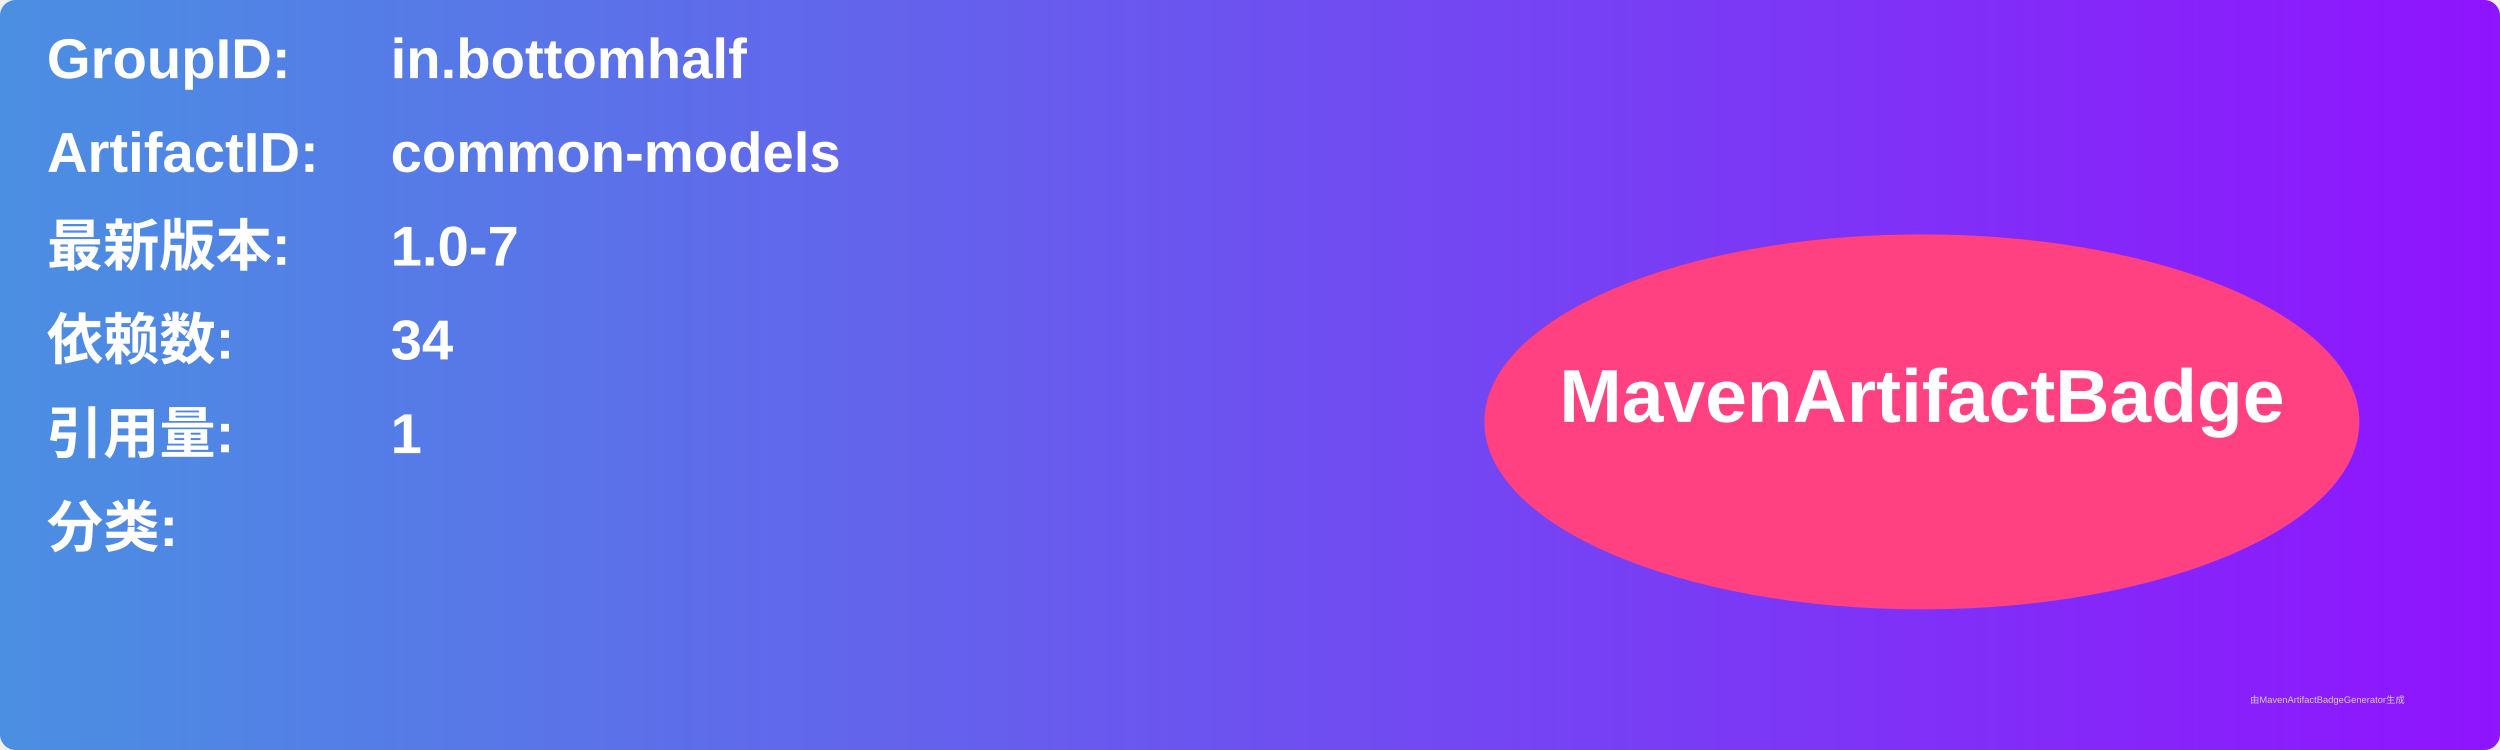
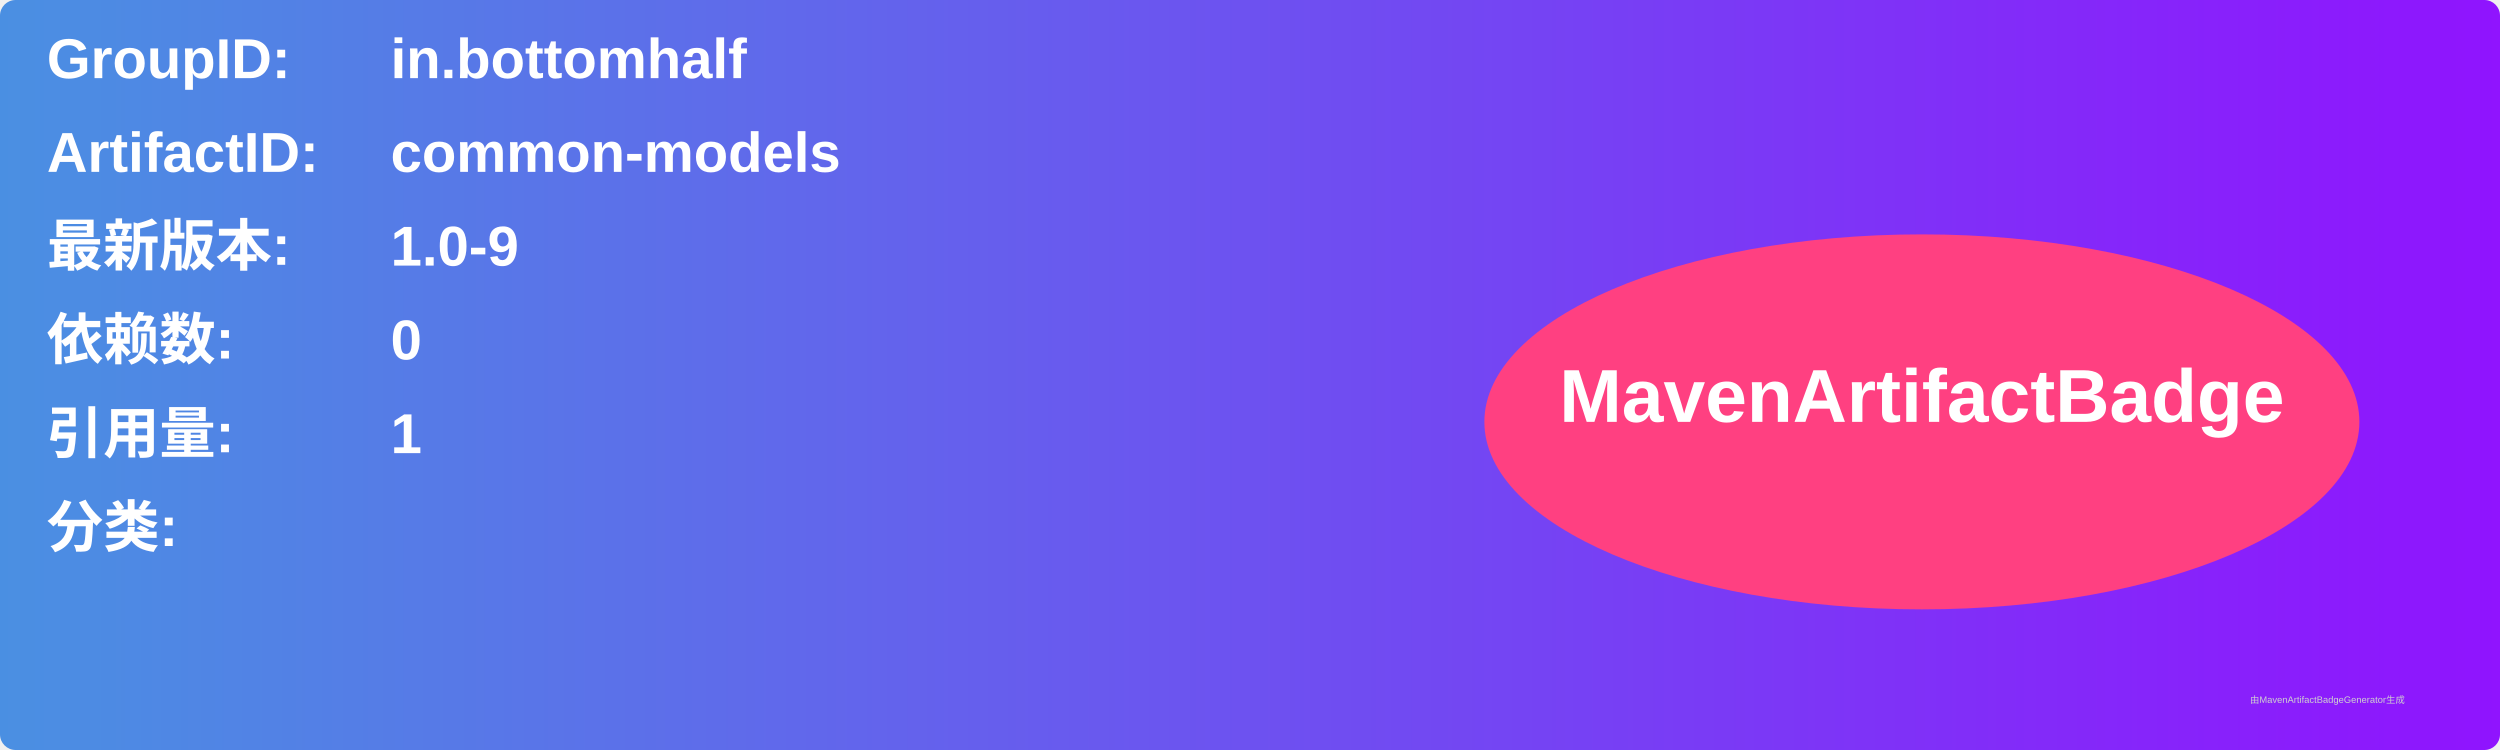
<svg xmlns="http://www.w3.org/2000/svg" width="800" height="240" viewBox="0 0 800 240">
  <linearGradient id="grad" x1="0%" y1="0%" x2="100%" y2="0%">
    <stop offset="0%" stop-color="#4a90e2" />
    <stop offset="100%" stop-color="#9013fe" />
  </linearGradient>
  <rect width="100%" height="100%" rx="5" ry="5" fill="url(#grad)" />
  <g transform="translate(15, 15)">
    <text x="0" y="10" font-family="Arial" font-size="18" fill="white" font-weight="bold" width="260">GroupID:</text>
    <text x="110" y="10" font-family="Arial" font-size="18" fill="white" font-weight="bold" width="460">in.bottomhalf</text>
    <text x="0" y="40" font-family="Arial" font-size="18" fill="white" font-weight="bold" width="260">ArtifactID:</text>
    <text x="110" y="40" font-family="Arial" font-size="18" fill="white" font-weight="bold" width="460">common-models</text>
    <text x="0" y="70" font-family="Arial" font-size="18" fill="white" font-weight="bold">最新版本:</text>
    <text x="110" y="70" font-family="Arial" font-size="18" fill="white" font-weight="bold">
-       <tspan font-weight="bold">1.0-7</tspan>
+       <tspan font-weight="bold">1.0-9</tspan>
    </text>
    <text x="0" y="100" font-family="Arial" font-size="18" fill="white" font-weight="bold">依赖数: </text>
    <text x="110" y="100" font-family="Arial" font-size="18" fill="white">
-       <tspan font-weight="bold">34</tspan>
+       <tspan font-weight="bold">0</tspan>
    </text>
    <text x="0" y="130" font-family="Arial" font-size="18" fill="white" font-weight="bold">引用量: </text>
    <text x="110" y="130" font-family="Arial" font-size="18" fill="white">
      <tspan font-weight="bold">1</tspan>
    </text>
    <text x="0" y="160" font-family="Arial" font-size="18" fill="white" font-weight="bold">分类:</text>
    <text x="10" y="190" font-family="Arial" font-size="10" fill="white">
      <tspan font-weight="bold" />
    </text>
    <ellipse cx="600" cy="120" rx="140" ry="60" fill="#ff4081" />
    <text x="600" y="120" text-anchor="middle" font-family="Arial" font-size="24" fill="white" font-weight="bold">MavenArtifactBadge</text>
  </g>
  <text x="720" y="225" font-family="Arial" font-size="3" fill="#d0d0d0">由MavenArtifactBadgeGenerator生成</text>
</svg>
